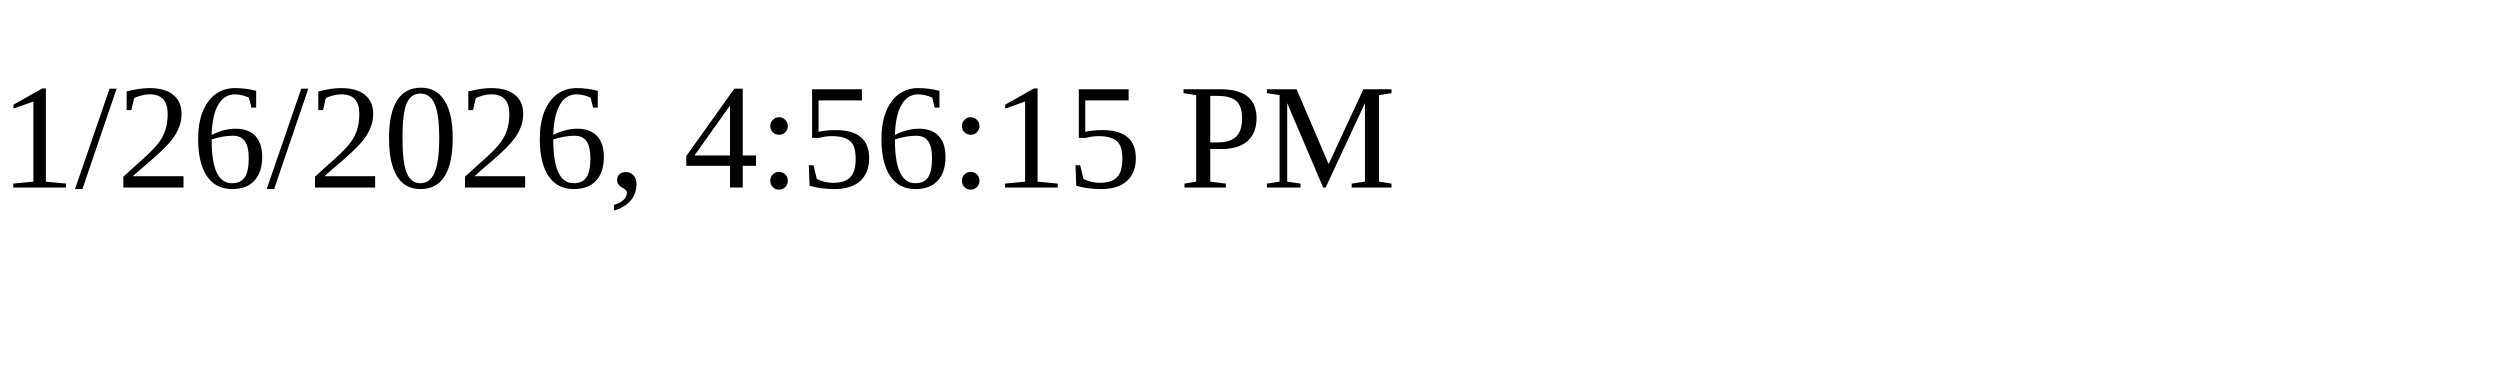
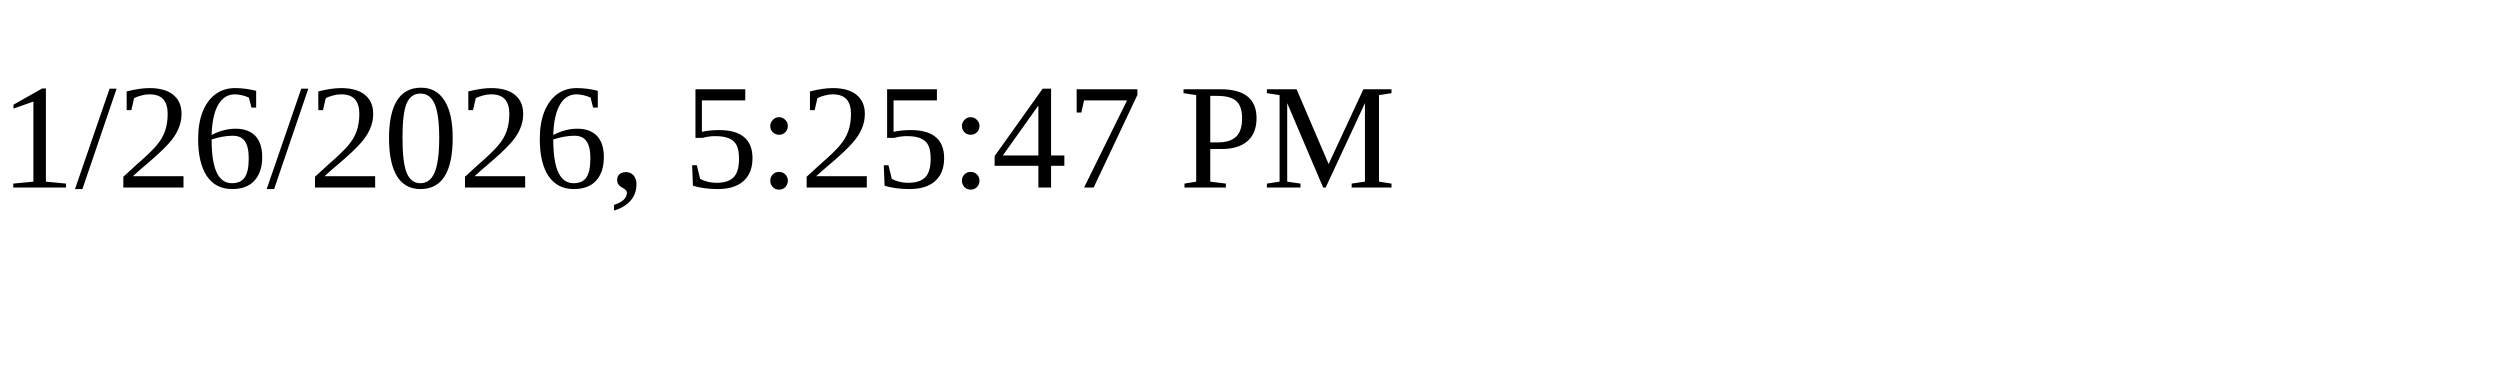
<svg xmlns="http://www.w3.org/2000/svg" height="30" width="200">
-   <text x="0" y="15">1/26/2026, 4:56:15 PM</text>
+   <text x="0" y="15">1/26/2026, 5:25:47 PM</text>
</svg>
